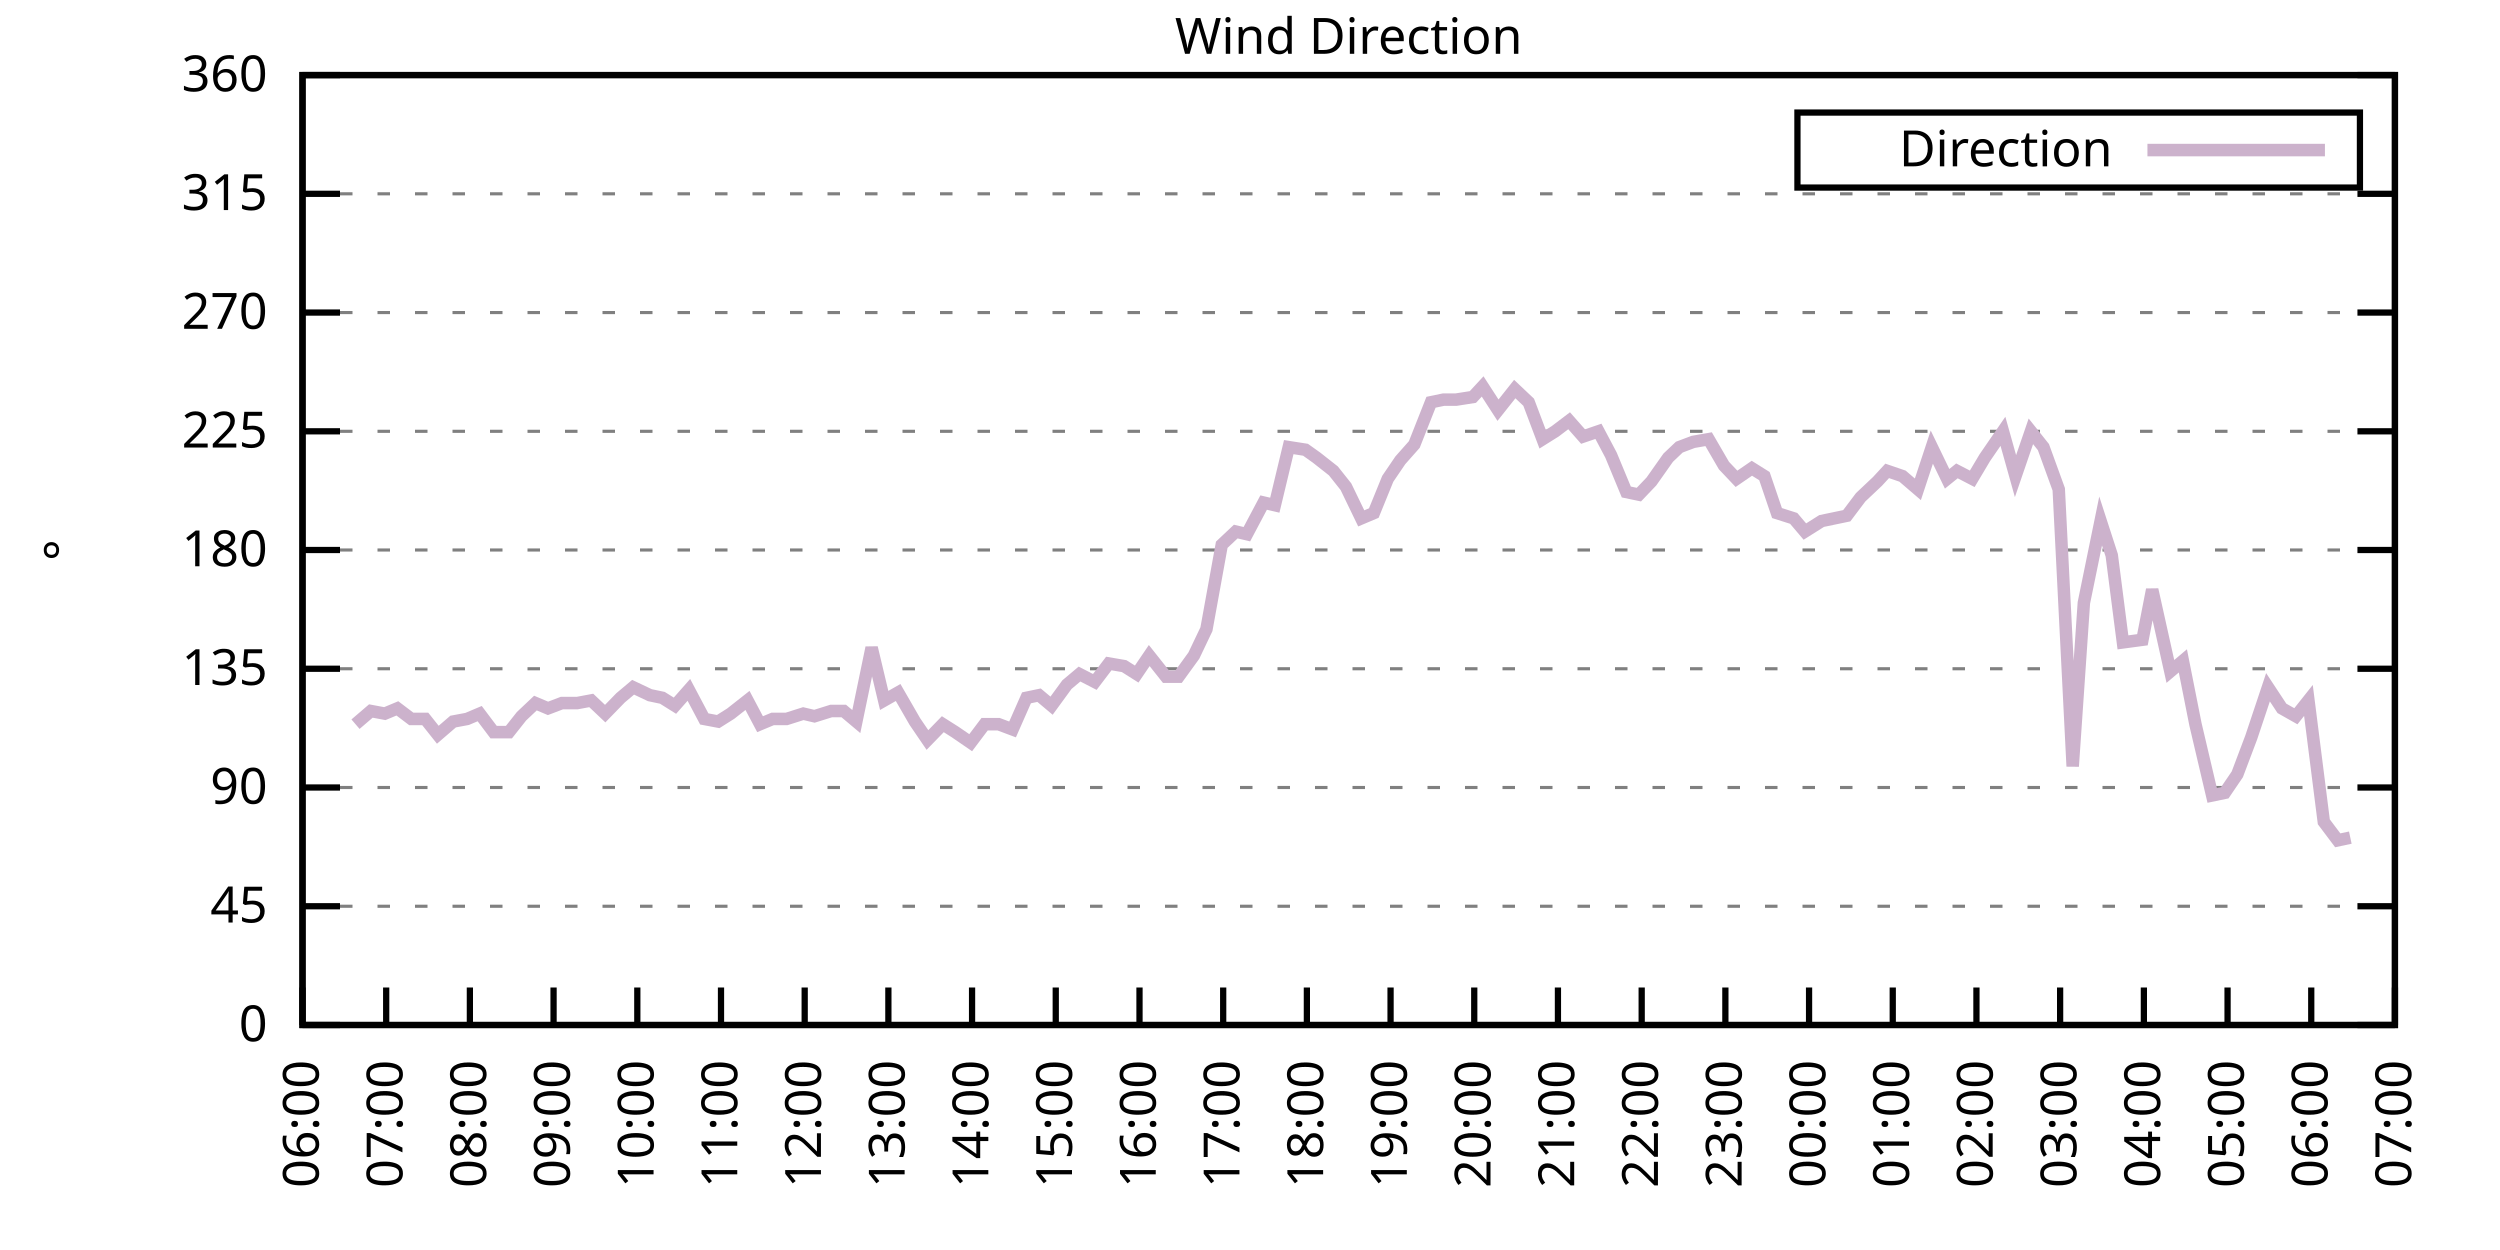
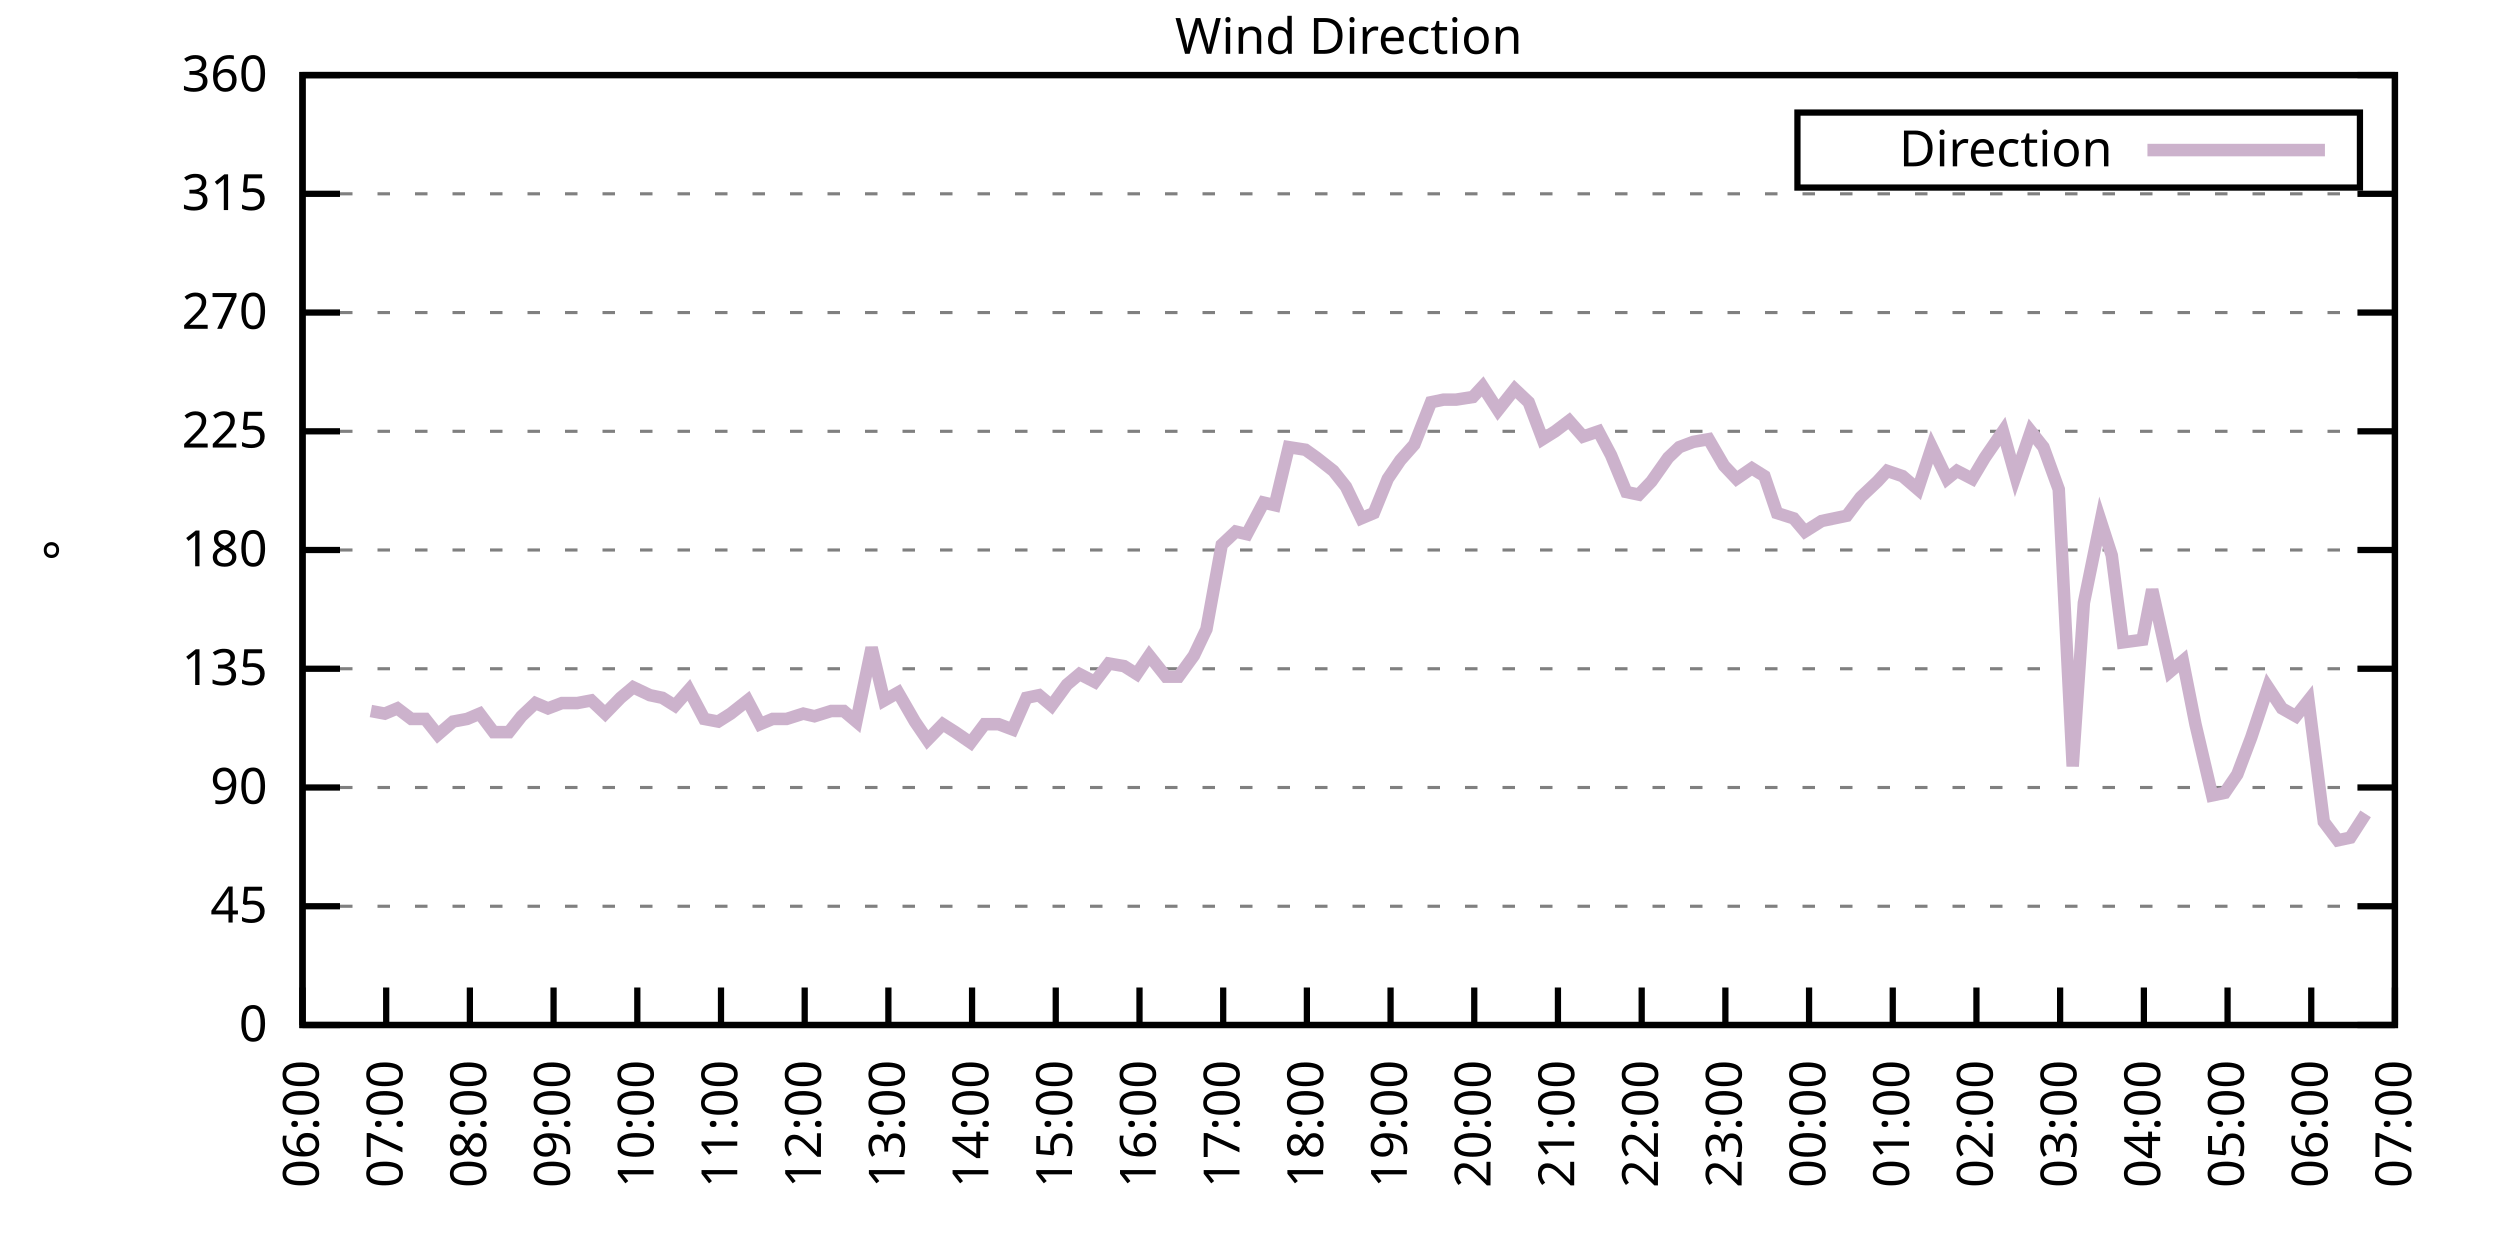
<svg xmlns="http://www.w3.org/2000/svg" xmlns:xlink="http://www.w3.org/1999/xlink" width="400" height="200" viewBox="0 0 400 200">
  <g id="gnuplot_canvas">
    <rect x="0" y="0" width="400" height="200" fill="none" />
    <defs>
      <circle id="gpDot" r="0.5" stroke-width="0.5" stroke="currentColor" />
      <path id="gpPt0" stroke-width="0.333" stroke="currentColor" d="M-1,0 h2 M0,-1 v2" />
      <path id="gpPt1" stroke-width="0.333" stroke="currentColor" d="M-1,-1 L1,1 M1,-1 L-1,1" />
      <path id="gpPt2" stroke-width="0.333" stroke="currentColor" d="M-1,0 L1,0 M0,-1 L0,1 M-1,-1 L1,1 M-1,1 L1,-1" />
      <rect id="gpPt3" stroke-width="0.333" stroke="currentColor" x="-1" y="-1" width="2" height="2" />
      <rect id="gpPt4" stroke-width="0.333" stroke="currentColor" fill="currentColor" x="-1" y="-1" width="2" height="2" />
      <circle id="gpPt5" stroke-width="0.333" stroke="currentColor" cx="0" cy="0" r="1" />
      <use xlink:href="#gpPt5" id="gpPt6" fill="currentColor" stroke="none" />
      <path id="gpPt7" stroke-width="0.333" stroke="currentColor" d="M0,-1.33 L-1.33,0.67 L1.33,0.67 z" />
      <use xlink:href="#gpPt7" id="gpPt8" fill="currentColor" stroke="none" />
      <use xlink:href="#gpPt7" id="gpPt9" stroke="currentColor" transform="rotate(180)" />
      <use xlink:href="#gpPt9" id="gpPt10" fill="currentColor" stroke="none" />
      <use xlink:href="#gpPt3" id="gpPt11" stroke="currentColor" transform="rotate(45)" />
      <use xlink:href="#gpPt11" id="gpPt12" fill="currentColor" stroke="none" />
      <path id="gpPt13" stroke-width="0.333" stroke="currentColor" d="M0,1.330 L1.265,0.411 L0.782,-1.067 L-0.782,-1.076 L-1.265,0.411 z" />
      <use xlink:href="#gpPt13" id="gpPt14" fill="currentColor" stroke="none" />
      <filter id="textbox" filterUnits="objectBoundingBox" x="0" y="0" height="1" width="1">
        <feFlood flood-color="white" flood-opacity="1" result="bgnd" />
        <feComposite in="SourceGraphic" in2="bgnd" operator="atop" />
      </filter>
      <filter id="greybox" filterUnits="objectBoundingBox" x="0" y="0" height="1" width="1">
        <feFlood flood-color="lightgrey" flood-opacity="1" result="grey" />
        <feComposite in="SourceGraphic" in2="grey" operator="atop" />
      </filter>
    </defs>
    <g fill="none" color="white" stroke="currentColor" stroke-width="1.00" stroke-linecap="butt" stroke-linejoin="miter">
</g>
    <g fill="none" color="black" stroke="currentColor" stroke-width="1.00" stroke-linecap="butt" stroke-linejoin="miter">
      <g stroke="none" shape-rendering="crispEdges">
        <polygon fill="rgb(255, 255, 255)" points="48.40,164.00 383.18,164.00 383.18,12.02 48.40,12.02 " />
      </g>
    </g>
    <g fill="none" color="black" stroke="currentColor" stroke-width="1.00" stroke-linecap="butt" stroke-linejoin="miter">
</g>
    <g fill="none" color="black" stroke="black" stroke-width="0.50" stroke-linecap="butt" stroke-linejoin="miter">
</g>
    <g fill="none" color="gray" stroke="currentColor" stroke-width="0.50" stroke-linecap="butt" stroke-linejoin="miter">
      <path stroke="gray" stroke-dasharray="2,4" class="gridline" d="M48.40,164.00 L383.19,164.00  " />
    </g>
    <g fill="none" color="gray" stroke="gray" stroke-width="1.00" stroke-linecap="butt" stroke-linejoin="miter">
</g>
    <g fill="none" color="black" stroke="currentColor" stroke-width="1.00" stroke-linecap="butt" stroke-linejoin="miter">
      <path stroke="black" d="M48.40,164.00 L54.40,164.00 M383.19,164.00 L377.19,164.00  " />
      <g transform="translate(42.80,166.60)" stroke="none" fill="black" font-family="Sans" font-size="8.00" text-anchor="end">
        <text>
          <tspan font-family="Sans"> 0</tspan>
        </text>
      </g>
    </g>
    <g fill="none" color="black" stroke="currentColor" stroke-width="1.00" stroke-linecap="butt" stroke-linejoin="miter">
</g>
    <g fill="none" color="black" stroke="black" stroke-width="0.50" stroke-linecap="butt" stroke-linejoin="miter">
</g>
    <g fill="none" color="gray" stroke="currentColor" stroke-width="0.50" stroke-linecap="butt" stroke-linejoin="miter">
      <path stroke="gray" stroke-dasharray="2,4" class="gridline" d="M48.40,145.00 L383.19,145.00  " />
    </g>
    <g fill="none" color="gray" stroke="gray" stroke-width="1.00" stroke-linecap="butt" stroke-linejoin="miter">
</g>
    <g fill="none" color="black" stroke="currentColor" stroke-width="1.00" stroke-linecap="butt" stroke-linejoin="miter">
      <path stroke="black" d="M48.40,145.00 L54.40,145.00 M383.19,145.00 L377.19,145.00  " />
      <g transform="translate(42.80,147.60)" stroke="none" fill="black" font-family="Sans" font-size="8.00" text-anchor="end">
        <text>
          <tspan font-family="Sans"> 45</tspan>
        </text>
      </g>
    </g>
    <g fill="none" color="black" stroke="currentColor" stroke-width="1.00" stroke-linecap="butt" stroke-linejoin="miter">
</g>
    <g fill="none" color="black" stroke="black" stroke-width="0.50" stroke-linecap="butt" stroke-linejoin="miter">
</g>
    <g fill="none" color="gray" stroke="currentColor" stroke-width="0.50" stroke-linecap="butt" stroke-linejoin="miter">
      <path stroke="gray" stroke-dasharray="2,4" class="gridline" d="M48.40,126.00 L383.19,126.00  " />
    </g>
    <g fill="none" color="gray" stroke="gray" stroke-width="1.00" stroke-linecap="butt" stroke-linejoin="miter">
</g>
    <g fill="none" color="black" stroke="currentColor" stroke-width="1.00" stroke-linecap="butt" stroke-linejoin="miter">
      <path stroke="black" d="M48.40,126.00 L54.40,126.00 M383.19,126.00 L377.19,126.00  " />
      <g transform="translate(42.80,128.60)" stroke="none" fill="black" font-family="Sans" font-size="8.00" text-anchor="end">
        <text>
          <tspan font-family="Sans"> 90</tspan>
        </text>
      </g>
    </g>
    <g fill="none" color="black" stroke="currentColor" stroke-width="1.00" stroke-linecap="butt" stroke-linejoin="miter">
</g>
    <g fill="none" color="black" stroke="black" stroke-width="0.50" stroke-linecap="butt" stroke-linejoin="miter">
</g>
    <g fill="none" color="gray" stroke="currentColor" stroke-width="0.50" stroke-linecap="butt" stroke-linejoin="miter">
      <path stroke="gray" stroke-dasharray="2,4" class="gridline" d="M48.40,107.00 L383.19,107.00  " />
    </g>
    <g fill="none" color="gray" stroke="gray" stroke-width="1.00" stroke-linecap="butt" stroke-linejoin="miter">
</g>
    <g fill="none" color="black" stroke="currentColor" stroke-width="1.00" stroke-linecap="butt" stroke-linejoin="miter">
      <path stroke="black" d="M48.40,107.00 L54.40,107.00 M383.19,107.00 L377.19,107.00  " />
      <g transform="translate(42.80,109.60)" stroke="none" fill="black" font-family="Sans" font-size="8.00" text-anchor="end">
        <text>
          <tspan font-family="Sans"> 135</tspan>
        </text>
      </g>
    </g>
    <g fill="none" color="black" stroke="currentColor" stroke-width="1.00" stroke-linecap="butt" stroke-linejoin="miter">
</g>
    <g fill="none" color="black" stroke="black" stroke-width="0.50" stroke-linecap="butt" stroke-linejoin="miter">
</g>
    <g fill="none" color="gray" stroke="currentColor" stroke-width="0.50" stroke-linecap="butt" stroke-linejoin="miter">
      <path stroke="gray" stroke-dasharray="2,4" class="gridline" d="M48.40,88.00 L383.19,88.00  " />
    </g>
    <g fill="none" color="gray" stroke="gray" stroke-width="1.00" stroke-linecap="butt" stroke-linejoin="miter">
</g>
    <g fill="none" color="black" stroke="currentColor" stroke-width="1.00" stroke-linecap="butt" stroke-linejoin="miter">
      <path stroke="black" d="M48.40,88.00 L54.40,88.00 M383.19,88.00 L377.19,88.00  " />
      <g transform="translate(42.80,90.60)" stroke="none" fill="black" font-family="Sans" font-size="8.00" text-anchor="end">
        <text>
          <tspan font-family="Sans"> 180</tspan>
        </text>
      </g>
    </g>
    <g fill="none" color="black" stroke="currentColor" stroke-width="1.00" stroke-linecap="butt" stroke-linejoin="miter">
</g>
    <g fill="none" color="black" stroke="black" stroke-width="0.50" stroke-linecap="butt" stroke-linejoin="miter">
</g>
    <g fill="none" color="gray" stroke="currentColor" stroke-width="0.50" stroke-linecap="butt" stroke-linejoin="miter">
      <path stroke="gray" stroke-dasharray="2,4" class="gridline" d="M48.40,69.01 L383.19,69.01  " />
    </g>
    <g fill="none" color="gray" stroke="gray" stroke-width="1.00" stroke-linecap="butt" stroke-linejoin="miter">
</g>
    <g fill="none" color="black" stroke="currentColor" stroke-width="1.00" stroke-linecap="butt" stroke-linejoin="miter">
      <path stroke="black" d="M48.40,69.01 L54.40,69.01 M383.19,69.01 L377.19,69.01  " />
      <g transform="translate(42.80,71.61)" stroke="none" fill="black" font-family="Sans" font-size="8.00" text-anchor="end">
        <text>
          <tspan font-family="Sans"> 225</tspan>
        </text>
      </g>
    </g>
    <g fill="none" color="black" stroke="currentColor" stroke-width="1.00" stroke-linecap="butt" stroke-linejoin="miter">
</g>
    <g fill="none" color="black" stroke="black" stroke-width="0.50" stroke-linecap="butt" stroke-linejoin="miter">
</g>
    <g fill="none" color="gray" stroke="currentColor" stroke-width="0.50" stroke-linecap="butt" stroke-linejoin="miter">
      <path stroke="gray" stroke-dasharray="2,4" class="gridline" d="M48.40,50.01 L383.19,50.01  " />
    </g>
    <g fill="none" color="gray" stroke="gray" stroke-width="1.00" stroke-linecap="butt" stroke-linejoin="miter">
</g>
    <g fill="none" color="black" stroke="currentColor" stroke-width="1.00" stroke-linecap="butt" stroke-linejoin="miter">
      <path stroke="black" d="M48.40,50.01 L54.40,50.01 M383.19,50.01 L377.19,50.01  " />
      <g transform="translate(42.80,52.61)" stroke="none" fill="black" font-family="Sans" font-size="8.00" text-anchor="end">
        <text>
          <tspan font-family="Sans"> 270</tspan>
        </text>
      </g>
    </g>
    <g fill="none" color="black" stroke="currentColor" stroke-width="1.00" stroke-linecap="butt" stroke-linejoin="miter">
</g>
    <g fill="none" color="black" stroke="black" stroke-width="0.50" stroke-linecap="butt" stroke-linejoin="miter">
</g>
    <g fill="none" color="gray" stroke="currentColor" stroke-width="0.50" stroke-linecap="butt" stroke-linejoin="miter">
      <path stroke="gray" stroke-dasharray="2,4" class="gridline" d="M48.40,31.01 L383.19,31.01  " />
    </g>
    <g fill="none" color="gray" stroke="gray" stroke-width="1.00" stroke-linecap="butt" stroke-linejoin="miter">
</g>
    <g fill="none" color="black" stroke="currentColor" stroke-width="1.00" stroke-linecap="butt" stroke-linejoin="miter">
      <path stroke="black" d="M48.40,31.01 L54.40,31.01 M383.19,31.01 L377.19,31.01  " />
      <g transform="translate(42.80,33.61)" stroke="none" fill="black" font-family="Sans" font-size="8.00" text-anchor="end">
        <text>
          <tspan font-family="Sans"> 315</tspan>
        </text>
      </g>
    </g>
    <g fill="none" color="black" stroke="currentColor" stroke-width="1.00" stroke-linecap="butt" stroke-linejoin="miter">
</g>
    <g fill="none" color="black" stroke="black" stroke-width="0.50" stroke-linecap="butt" stroke-linejoin="miter">
</g>
    <g fill="none" color="gray" stroke="currentColor" stroke-width="0.50" stroke-linecap="butt" stroke-linejoin="miter">
      <path stroke="gray" stroke-dasharray="2,4" class="gridline" d="M48.40,12.01 L383.19,12.01  " />
    </g>
    <g fill="none" color="gray" stroke="gray" stroke-width="1.00" stroke-linecap="butt" stroke-linejoin="miter">
</g>
    <g fill="none" color="black" stroke="currentColor" stroke-width="1.00" stroke-linecap="butt" stroke-linejoin="miter">
      <path stroke="black" d="M48.40,12.01 L54.40,12.01 M383.19,12.01 L377.19,12.01  " />
      <g transform="translate(42.80,14.61)" stroke="none" fill="black" font-family="Sans" font-size="8.00" text-anchor="end">
        <text>
          <tspan font-family="Sans"> 360</tspan>
        </text>
      </g>
    </g>
    <g fill="none" color="black" stroke="currentColor" stroke-width="1.00" stroke-linecap="butt" stroke-linejoin="miter">
      <path stroke="black" d="M48.40,164.00 L48.40,158.00  " />
      <g transform="translate(51.00,169.60) rotate(270.00)" stroke="none" fill="black" font-family="Sans" font-size="8.00" text-anchor="end">
        <text>
          <tspan font-family="Sans">06:00</tspan>
        </text>
      </g>
    </g>
    <g fill="none" color="black" stroke="currentColor" stroke-width="1.00" stroke-linecap="butt" stroke-linejoin="miter">
      <path stroke="black" d="M61.79,164.00 L61.79,158.00  " />
      <g transform="translate(64.39,169.60) rotate(270.00)" stroke="none" fill="black" font-family="Sans" font-size="8.00" text-anchor="end">
        <text>
          <tspan font-family="Sans">07:00</tspan>
        </text>
      </g>
    </g>
    <g fill="none" color="black" stroke="currentColor" stroke-width="1.00" stroke-linecap="butt" stroke-linejoin="miter">
      <path stroke="black" d="M75.18,164.00 L75.18,158.00  " />
      <g transform="translate(77.78,169.60) rotate(270.00)" stroke="none" fill="black" font-family="Sans" font-size="8.00" text-anchor="end">
        <text>
          <tspan font-family="Sans">08:00</tspan>
        </text>
      </g>
    </g>
    <g fill="none" color="black" stroke="currentColor" stroke-width="1.00" stroke-linecap="butt" stroke-linejoin="miter">
      <path stroke="black" d="M88.57,164.00 L88.57,158.00  " />
      <g transform="translate(91.17,169.60) rotate(270.00)" stroke="none" fill="black" font-family="Sans" font-size="8.00" text-anchor="end">
        <text>
          <tspan font-family="Sans">09:00</tspan>
        </text>
      </g>
    </g>
    <g fill="none" color="black" stroke="currentColor" stroke-width="1.00" stroke-linecap="butt" stroke-linejoin="miter">
      <path stroke="black" d="M101.97,164.00 L101.97,158.00  " />
      <g transform="translate(104.57,169.60) rotate(270.00)" stroke="none" fill="black" font-family="Sans" font-size="8.00" text-anchor="end">
        <text>
          <tspan font-family="Sans">10:00</tspan>
        </text>
      </g>
    </g>
    <g fill="none" color="black" stroke="currentColor" stroke-width="1.00" stroke-linecap="butt" stroke-linejoin="miter">
      <path stroke="black" d="M115.36,164.00 L115.36,158.00  " />
      <g transform="translate(117.96,169.60) rotate(270.00)" stroke="none" fill="black" font-family="Sans" font-size="8.00" text-anchor="end">
        <text>
          <tspan font-family="Sans">11:00</tspan>
        </text>
      </g>
    </g>
    <g fill="none" color="black" stroke="currentColor" stroke-width="1.00" stroke-linecap="butt" stroke-linejoin="miter">
      <path stroke="black" d="M128.75,164.00 L128.75,158.00  " />
      <g transform="translate(131.35,169.60) rotate(270.00)" stroke="none" fill="black" font-family="Sans" font-size="8.00" text-anchor="end">
        <text>
          <tspan font-family="Sans">12:00</tspan>
        </text>
      </g>
    </g>
    <g fill="none" color="black" stroke="currentColor" stroke-width="1.00" stroke-linecap="butt" stroke-linejoin="miter">
      <path stroke="black" d="M142.14,164.00 L142.14,158.00  " />
      <g transform="translate(144.74,169.60) rotate(270.00)" stroke="none" fill="black" font-family="Sans" font-size="8.00" text-anchor="end">
        <text>
          <tspan font-family="Sans">13:00</tspan>
        </text>
      </g>
    </g>
    <g fill="none" color="black" stroke="currentColor" stroke-width="1.00" stroke-linecap="butt" stroke-linejoin="miter">
      <path stroke="black" d="M155.53,164.00 L155.53,158.00  " />
      <g transform="translate(158.13,169.60) rotate(270.00)" stroke="none" fill="black" font-family="Sans" font-size="8.00" text-anchor="end">
        <text>
          <tspan font-family="Sans">14:00</tspan>
        </text>
      </g>
    </g>
    <g fill="none" color="black" stroke="currentColor" stroke-width="1.00" stroke-linecap="butt" stroke-linejoin="miter">
      <path stroke="black" d="M168.92,164.00 L168.92,158.00  " />
      <g transform="translate(171.52,169.60) rotate(270.00)" stroke="none" fill="black" font-family="Sans" font-size="8.00" text-anchor="end">
        <text>
          <tspan font-family="Sans">15:00</tspan>
        </text>
      </g>
    </g>
    <g fill="none" color="black" stroke="currentColor" stroke-width="1.00" stroke-linecap="butt" stroke-linejoin="miter">
      <path stroke="black" d="M182.32,164.00 L182.32,158.00  " />
      <g transform="translate(184.92,169.60) rotate(270.00)" stroke="none" fill="black" font-family="Sans" font-size="8.00" text-anchor="end">
        <text>
          <tspan font-family="Sans">16:00</tspan>
        </text>
      </g>
    </g>
    <g fill="none" color="black" stroke="currentColor" stroke-width="1.00" stroke-linecap="butt" stroke-linejoin="miter">
      <path stroke="black" d="M195.71,164.00 L195.71,158.00  " />
      <g transform="translate(198.31,169.60) rotate(270.00)" stroke="none" fill="black" font-family="Sans" font-size="8.00" text-anchor="end">
        <text>
          <tspan font-family="Sans">17:00</tspan>
        </text>
      </g>
    </g>
    <g fill="none" color="black" stroke="currentColor" stroke-width="1.00" stroke-linecap="butt" stroke-linejoin="miter">
      <path stroke="black" d="M209.10,164.00 L209.10,158.00  " />
      <g transform="translate(211.70,169.60) rotate(270.00)" stroke="none" fill="black" font-family="Sans" font-size="8.00" text-anchor="end">
        <text>
          <tspan font-family="Sans">18:00</tspan>
        </text>
      </g>
    </g>
    <g fill="none" color="black" stroke="currentColor" stroke-width="1.00" stroke-linecap="butt" stroke-linejoin="miter">
      <path stroke="black" d="M222.49,164.00 L222.49,158.00  " />
      <g transform="translate(225.09,169.60) rotate(270.00)" stroke="none" fill="black" font-family="Sans" font-size="8.00" text-anchor="end">
        <text>
          <tspan font-family="Sans">19:00</tspan>
        </text>
      </g>
    </g>
    <g fill="none" color="black" stroke="currentColor" stroke-width="1.00" stroke-linecap="butt" stroke-linejoin="miter">
      <path stroke="black" d="M235.88,164.00 L235.88,158.00  " />
      <g transform="translate(238.48,169.60) rotate(270.00)" stroke="none" fill="black" font-family="Sans" font-size="8.00" text-anchor="end">
        <text>
          <tspan font-family="Sans">20:00</tspan>
        </text>
      </g>
    </g>
    <g fill="none" color="black" stroke="currentColor" stroke-width="1.00" stroke-linecap="butt" stroke-linejoin="miter">
      <path stroke="black" d="M249.27,164.00 L249.27,158.00  " />
      <g transform="translate(251.87,169.60) rotate(270.00)" stroke="none" fill="black" font-family="Sans" font-size="8.00" text-anchor="end">
        <text>
          <tspan font-family="Sans">21:00</tspan>
        </text>
      </g>
    </g>
    <g fill="none" color="black" stroke="currentColor" stroke-width="1.00" stroke-linecap="butt" stroke-linejoin="miter">
      <path stroke="black" d="M262.67,164.00 L262.67,158.00  " />
      <g transform="translate(265.27,169.60) rotate(270.00)" stroke="none" fill="black" font-family="Sans" font-size="8.00" text-anchor="end">
        <text>
          <tspan font-family="Sans">22:00</tspan>
        </text>
      </g>
    </g>
    <g fill="none" color="black" stroke="currentColor" stroke-width="1.00" stroke-linecap="butt" stroke-linejoin="miter">
      <path stroke="black" d="M276.06,164.00 L276.06,158.00  " />
      <g transform="translate(278.66,169.60) rotate(270.00)" stroke="none" fill="black" font-family="Sans" font-size="8.00" text-anchor="end">
        <text>
          <tspan font-family="Sans">23:00</tspan>
        </text>
      </g>
    </g>
    <g fill="none" color="black" stroke="currentColor" stroke-width="1.00" stroke-linecap="butt" stroke-linejoin="miter">
      <path stroke="black" d="M289.45,164.00 L289.45,158.00  " />
      <g transform="translate(292.05,169.60) rotate(270.00)" stroke="none" fill="black" font-family="Sans" font-size="8.00" text-anchor="end">
        <text>
          <tspan font-family="Sans">00:00</tspan>
        </text>
      </g>
    </g>
    <g fill="none" color="black" stroke="currentColor" stroke-width="1.00" stroke-linecap="butt" stroke-linejoin="miter">
      <path stroke="black" d="M302.84,164.00 L302.84,158.00  " />
      <g transform="translate(305.44,169.60) rotate(270.00)" stroke="none" fill="black" font-family="Sans" font-size="8.00" text-anchor="end">
        <text>
          <tspan font-family="Sans">01:00</tspan>
        </text>
      </g>
    </g>
    <g fill="none" color="black" stroke="currentColor" stroke-width="1.00" stroke-linecap="butt" stroke-linejoin="miter">
      <path stroke="black" d="M316.23,164.00 L316.23,158.00  " />
      <g transform="translate(318.83,169.60) rotate(270.00)" stroke="none" fill="black" font-family="Sans" font-size="8.00" text-anchor="end">
        <text>
          <tspan font-family="Sans">02:00</tspan>
        </text>
      </g>
    </g>
    <g fill="none" color="black" stroke="currentColor" stroke-width="1.00" stroke-linecap="butt" stroke-linejoin="miter">
      <path stroke="black" d="M329.62,164.00 L329.62,158.00  " />
      <g transform="translate(332.22,169.60) rotate(270.00)" stroke="none" fill="black" font-family="Sans" font-size="8.00" text-anchor="end">
        <text>
          <tspan font-family="Sans">03:00</tspan>
        </text>
      </g>
    </g>
    <g fill="none" color="black" stroke="currentColor" stroke-width="1.00" stroke-linecap="butt" stroke-linejoin="miter">
      <path stroke="black" d="M343.02,164.00 L343.02,158.00  " />
      <g transform="translate(345.62,169.60) rotate(270.00)" stroke="none" fill="black" font-family="Sans" font-size="8.00" text-anchor="end">
        <text>
          <tspan font-family="Sans">04:00</tspan>
        </text>
      </g>
    </g>
    <g fill="none" color="black" stroke="currentColor" stroke-width="1.00" stroke-linecap="butt" stroke-linejoin="miter">
      <path stroke="black" d="M356.41,164.00 L356.41,158.00  " />
      <g transform="translate(359.01,169.60) rotate(270.00)" stroke="none" fill="black" font-family="Sans" font-size="8.00" text-anchor="end">
        <text>
          <tspan font-family="Sans">05:00</tspan>
        </text>
      </g>
    </g>
    <g fill="none" color="black" stroke="currentColor" stroke-width="1.00" stroke-linecap="butt" stroke-linejoin="miter">
      <path stroke="black" d="M369.80,164.00 L369.80,158.00  " />
      <g transform="translate(372.40,169.60) rotate(270.00)" stroke="none" fill="black" font-family="Sans" font-size="8.00" text-anchor="end">
        <text>
          <tspan font-family="Sans">06:00</tspan>
        </text>
      </g>
    </g>
    <g fill="none" color="black" stroke="currentColor" stroke-width="1.00" stroke-linecap="butt" stroke-linejoin="miter">
      <path stroke="black" d="M383.19,164.00 L383.19,158.00  " />
      <g transform="translate(385.79,169.60) rotate(270.00)" stroke="none" fill="black" font-family="Sans" font-size="8.00" text-anchor="end">
        <text>
          <tspan font-family="Sans">07:00</tspan>
        </text>
      </g>
    </g>
    <g fill="none" color="black" stroke="currentColor" stroke-width="1.00" stroke-linecap="butt" stroke-linejoin="miter">
</g>
    <g fill="none" color="black" stroke="currentColor" stroke-width="1.00" stroke-linecap="butt" stroke-linejoin="miter">
      <path stroke="black" d="M48.40,12.01 L48.40,164.00 L383.19,164.00 L383.19,12.01 L48.40,12.01 Z  " />
    </g>
    <g fill="none" color="black" stroke="currentColor" stroke-width="1.00" stroke-linecap="butt" stroke-linejoin="miter">
</g>
    <g fill="none" color="black" stroke="currentColor" stroke-width="1.00" stroke-linecap="butt" stroke-linejoin="miter">
      <path stroke="black" d="M287.59,30.01 L287.59,18.01 L377.59,18.01 L377.59,30.01 L287.59,30.01 Z  " />
    </g>
    <g id="Wind_direction_plot_1">
      <g fill="none" color="white" stroke="black" stroke-width="2.00" stroke-linecap="butt" stroke-linejoin="miter">
</g>
      <g fill="none" color="black" stroke="currentColor" stroke-width="2.00" stroke-linecap="butt" stroke-linejoin="miter">
        <g transform="translate(337.99,26.61)" stroke="none" fill="black" font-family="Sans" font-size="8.00" text-anchor="end">
          <text>
            <tspan font-family="Sans">Direction</tspan>
          </text>
        </g>
      </g>
      <g fill="none" color="black" stroke="currentColor" stroke-width="2.00" stroke-linecap="butt" stroke-linejoin="miter">
-         <path stroke="rgb(204, 178, 204)" d="M343.59,24.01 L371.99,24.01 M56.88,115.87 L59.34,113.76 L61.57,114.18 L63.58,113.34 L65.81,115.03 L68.04,115.03   L70.05,117.56 L72.50,115.45 L74.74,115.03 L76.75,114.18 L78.98,117.14 L81.43,117.14 L83.44,114.60 L85.67,112.49   L87.68,113.34 L89.91,112.49 L92.37,112.49 L94.60,112.07 L96.83,114.18 L99.29,111.65 L101.30,109.96 L103.98,111.23   L105.98,111.65 L107.99,112.91 L110.22,110.38 L112.68,115.03 L114.91,115.45 L116.92,114.18 L119.60,112.07 L121.61,115.87   L123.62,115.03 L125.85,115.03 L128.53,114.18 L130.31,114.60 L132.99,113.76 L135.00,113.76 L137.01,115.45 L139.46,103.63   L141.47,112.07 L143.70,110.80 L146.38,115.45 L148.39,118.40 L150.85,115.87 L152.85,117.14 L155.31,118.83 L157.54,115.87   L159.77,115.87 L162.01,116.71 L164.24,111.65 L166.25,111.23 L168.25,112.91 L170.71,109.54 L172.72,107.85 L175.17,109.11   L177.41,106.16 L179.86,106.58 L181.87,107.85 L183.88,104.89 L186.56,108.27 L188.57,108.27 L191.02,104.89 L193.03,100.67   L195.48,87.16 L197.72,85.05 L199.50,85.47 L202.18,80.41 L203.97,80.83 L206.20,71.54 L208.88,71.96 L210.66,73.23   L213.34,75.34 L215.35,77.87 L217.80,82.94 L219.81,82.09 L222.04,76.61 L224.05,73.65 L226.29,71.12 L228.96,64.36   L230.97,63.94 L232.98,63.94 L235.66,63.52 L237.22,61.83 L239.68,65.63 L242.36,62.25 L244.59,64.36 L246.82,70.27   L248.83,69.01 L251.06,67.32 L253.29,69.85 L255.75,69.01 L257.76,72.81 L260.21,78.72 L262.22,79.14 L264.23,77.03   L266.91,73.23 L268.69,71.54 L270.92,70.70 L273.38,70.27 L275.83,74.49 L277.84,76.61 L280.30,74.92 L282.31,76.18   L284.32,82.09 L286.99,82.94 L288.78,85.05 L291.46,83.36 L293.47,82.94 L295.48,82.52 L297.71,79.56 L300.39,77.03   L301.95,75.34 L304.40,76.18 L306.86,78.29 L309.09,71.54 L311.54,76.61 L313.11,75.34 L315.56,76.61 L317.57,73.23   L320.47,69.01 L322.48,76.18 L324.94,69.01 L326.95,71.54 L329.40,78.29 L331.63,122.62 L333.42,96.45 L336.10,83.36   L337.88,88.85 L339.67,102.78 L342.79,102.36 L344.35,94.34 L347.26,107.43 L349.26,105.74 L351.27,115.87 L353.95,127.27   L355.96,126.85 L357.97,123.89 L360.20,117.98 L362.88,109.96 L365.11,113.34 L367.34,114.60 L369.35,112.07 L371.81,131.49   L374.04,134.45 L376.05,134.02  " />
+         <path stroke="rgb(204, 178, 204)" d="M343.59,24.01 L371.99,24.01 M59.34,113.76 L61.57,114.18 L63.58,113.34 L65.81,115.03 L68.04,115.03 L70.05,117.56   L72.50,115.45 L74.74,115.03 L76.75,114.18 L78.98,117.14 L81.43,117.14 L83.44,114.60 L85.67,112.49 L87.68,113.34   L89.91,112.49 L92.37,112.49 L94.60,112.07 L96.83,114.18 L99.29,111.65 L101.30,109.96 L103.98,111.23 L105.98,111.65   L107.99,112.91 L110.22,110.38 L112.68,115.03 L114.91,115.45 L116.92,114.18 L119.60,112.07 L121.61,115.87 L123.62,115.03   L125.85,115.03 L128.53,114.18 L130.31,114.60 L132.99,113.76 L135.00,113.76 L137.01,115.45 L139.46,103.63 L141.47,112.07   L143.70,110.80 L146.38,115.45 L148.39,118.40 L150.85,115.87 L152.85,117.14 L155.31,118.83 L157.54,115.87 L159.77,115.87   L162.01,116.71 L164.24,111.65 L166.25,111.23 L168.25,112.91 L170.71,109.54 L172.72,107.85 L175.17,109.11 L177.41,106.16   L179.86,106.58 L181.87,107.85 L183.88,104.89 L186.56,108.27 L188.57,108.27 L191.02,104.89 L193.03,100.67 L195.48,87.16   L197.72,85.05 L199.50,85.47 L202.18,80.41 L203.97,80.83 L206.20,71.54 L208.88,71.96 L210.66,73.23 L213.34,75.34   L215.35,77.87 L217.80,82.94 L219.81,82.09 L222.04,76.61 L224.05,73.65 L226.29,71.12 L228.96,64.36 L230.97,63.94   L232.98,63.94 L235.66,63.52 L237.22,61.83 L239.68,65.63 L242.36,62.25 L244.59,64.36 L246.82,70.27 L248.83,69.01   L251.06,67.32 L253.29,69.85 L255.75,69.01 L257.76,72.81 L260.21,78.72 L262.22,79.14 L264.23,77.03 L266.91,73.23   L268.69,71.54 L270.92,70.70 L273.38,70.27 L275.83,74.49 L277.84,76.61 L280.30,74.92 L282.31,76.18 L284.32,82.09   L286.99,82.94 L288.78,85.05 L291.46,83.36 L293.47,82.94 L295.48,82.52 L297.71,79.56 L300.39,77.03 L301.95,75.34   L304.40,76.18 L306.86,78.29 L309.09,71.54 L311.54,76.61 L313.11,75.34 L315.56,76.61 L317.57,73.23 L320.47,69.01   L322.48,76.18 L324.94,69.01 L326.95,71.54 L329.40,78.29 L331.63,122.62 L333.42,96.45 L336.10,83.36 L337.88,88.85   L339.67,102.78 L342.79,102.36 L344.35,94.34 L347.26,107.43 L349.26,105.74 L351.27,115.87 L353.95,127.27 L355.96,126.85   L357.97,123.89 L360.20,117.98 L362.88,109.96 L365.11,113.34 L367.34,114.60 L369.35,112.07 L371.81,131.49 L374.04,134.45   L376.05,134.02 L378.50,130.22  " />
      </g>
    </g>
    <g fill="none" color="black" stroke="currentColor" stroke-width="2.00" stroke-linecap="butt" stroke-linejoin="miter">
</g>
    <g fill="none" color="black" stroke="black" stroke-width="1.00" stroke-linecap="butt" stroke-linejoin="miter">
</g>
    <g fill="none" color="black" stroke="currentColor" stroke-width="1.00" stroke-linecap="butt" stroke-linejoin="miter">
      <path stroke="black" d="M48.40,12.01 L48.40,164.00 L383.19,164.00 L383.19,12.01 L48.40,12.01 Z  " />
      <g transform="translate(12.80,88.01) rotate(270.00)" stroke="none" fill="black" font-family="Sans" font-size="8.00" text-anchor="middle">
        <text>
          <tspan font-family="Sans">°</tspan>
        </text>
      </g>
    </g>
    <g fill="none" color="black" stroke="currentColor" stroke-width="1.00" stroke-linecap="butt" stroke-linejoin="miter">
</g>
    <g fill="none" color="black" stroke="currentColor" stroke-width="1.00" stroke-linecap="butt" stroke-linejoin="miter">
      <g transform="translate(215.79,8.61)" stroke="none" fill="black" font-family="Sans" font-size="8.00" text-anchor="middle">
        <text>
          <tspan font-family="Sans">Wind Direction</tspan>
        </text>
      </g>
    </g>
    <g fill="none" color="black" stroke="currentColor" stroke-width="1.00" stroke-linecap="butt" stroke-linejoin="miter">
</g>
  </g>
</svg>
